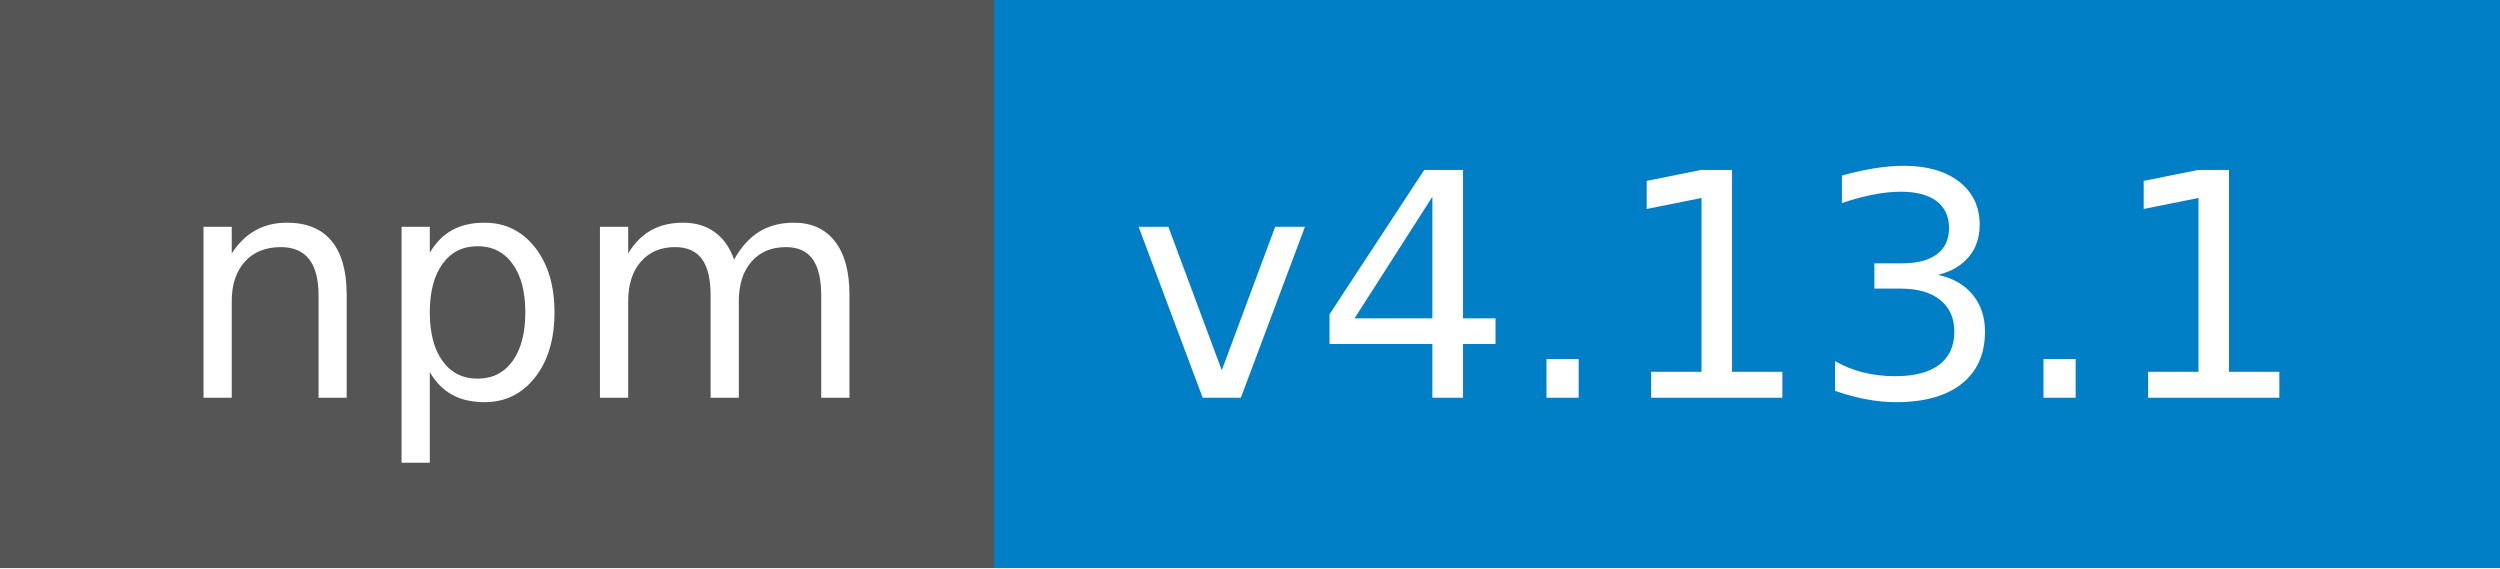
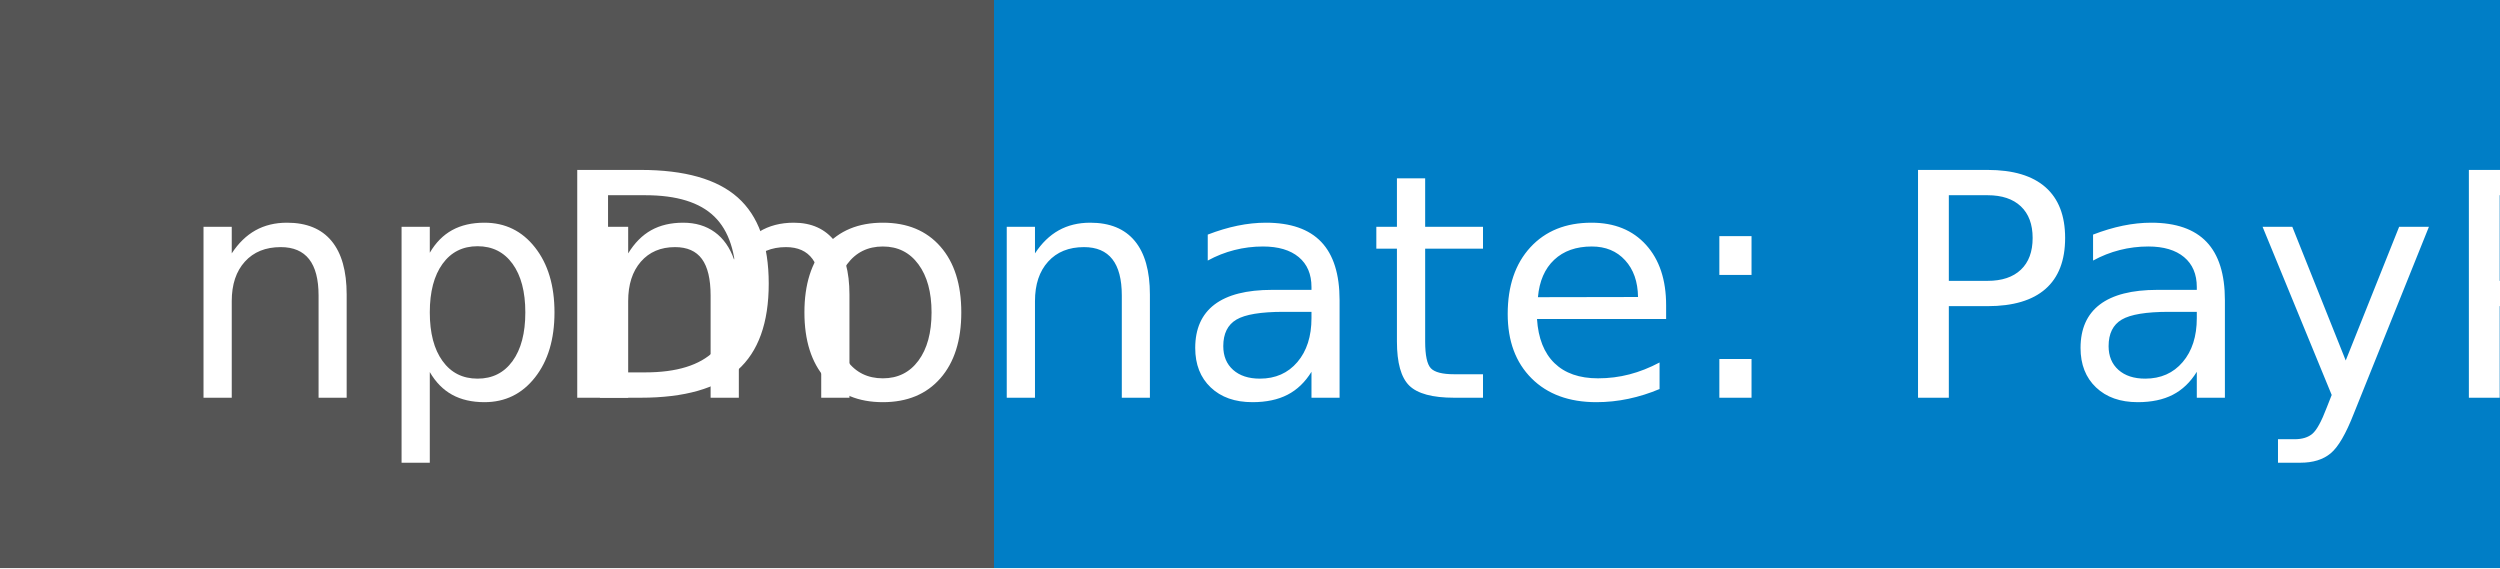
<svg xmlns="http://www.w3.org/2000/svg" width="88" height="20" role="img" aria-label="Donate: PayPal">
  <g shape-rendering="crispEdges">
    <rect width="35" height="20" fill="#555" />
    <rect x="35" width="53" height="20" fill="#007ec6" />
  </g>
  <g fill="#fff" text-anchor="middle" font-family="Verdana,Geneva,DejaVu Sans,sans-serif" text-rendering="geometricPrecision" font-size="110">
    <text x="185" y="140" transform="scale(.1)" fill="#fff" textLength="250">npm</text>
-     <text x="605" y="140" transform="scale(.1)" fill="#fff" textLength="430">v4.13.1</text>
+     <text x="605" y="140" transform="scale(.1)" fill="#fff" textLength="430">Donate: PayPal</text>
  </g>
</svg>
